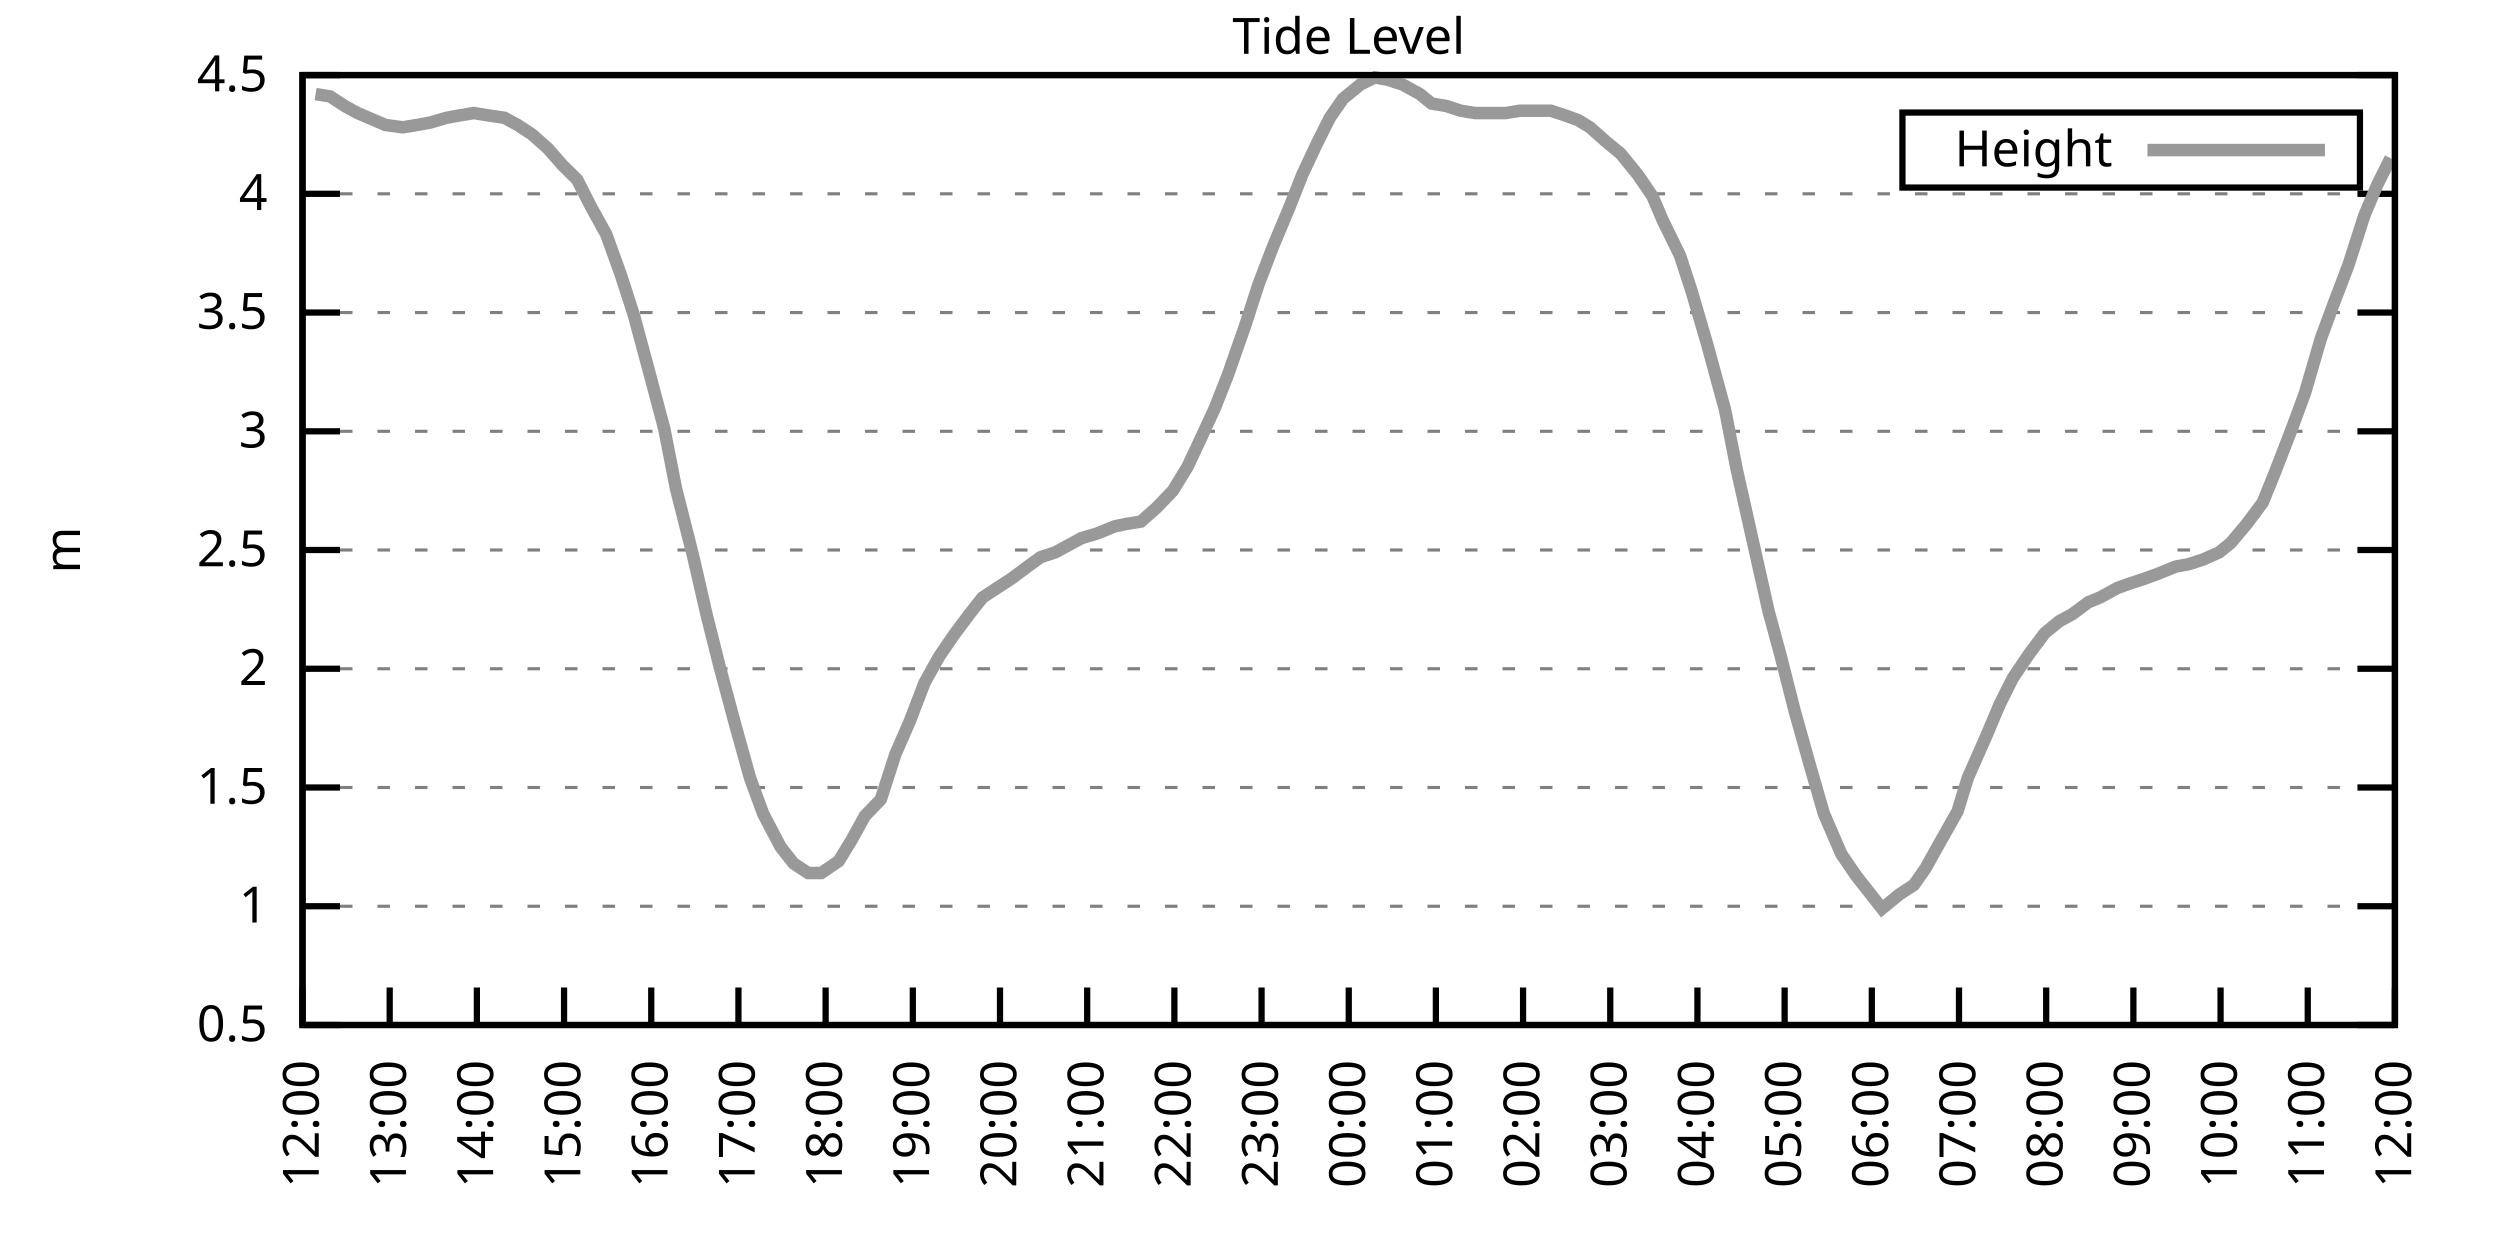
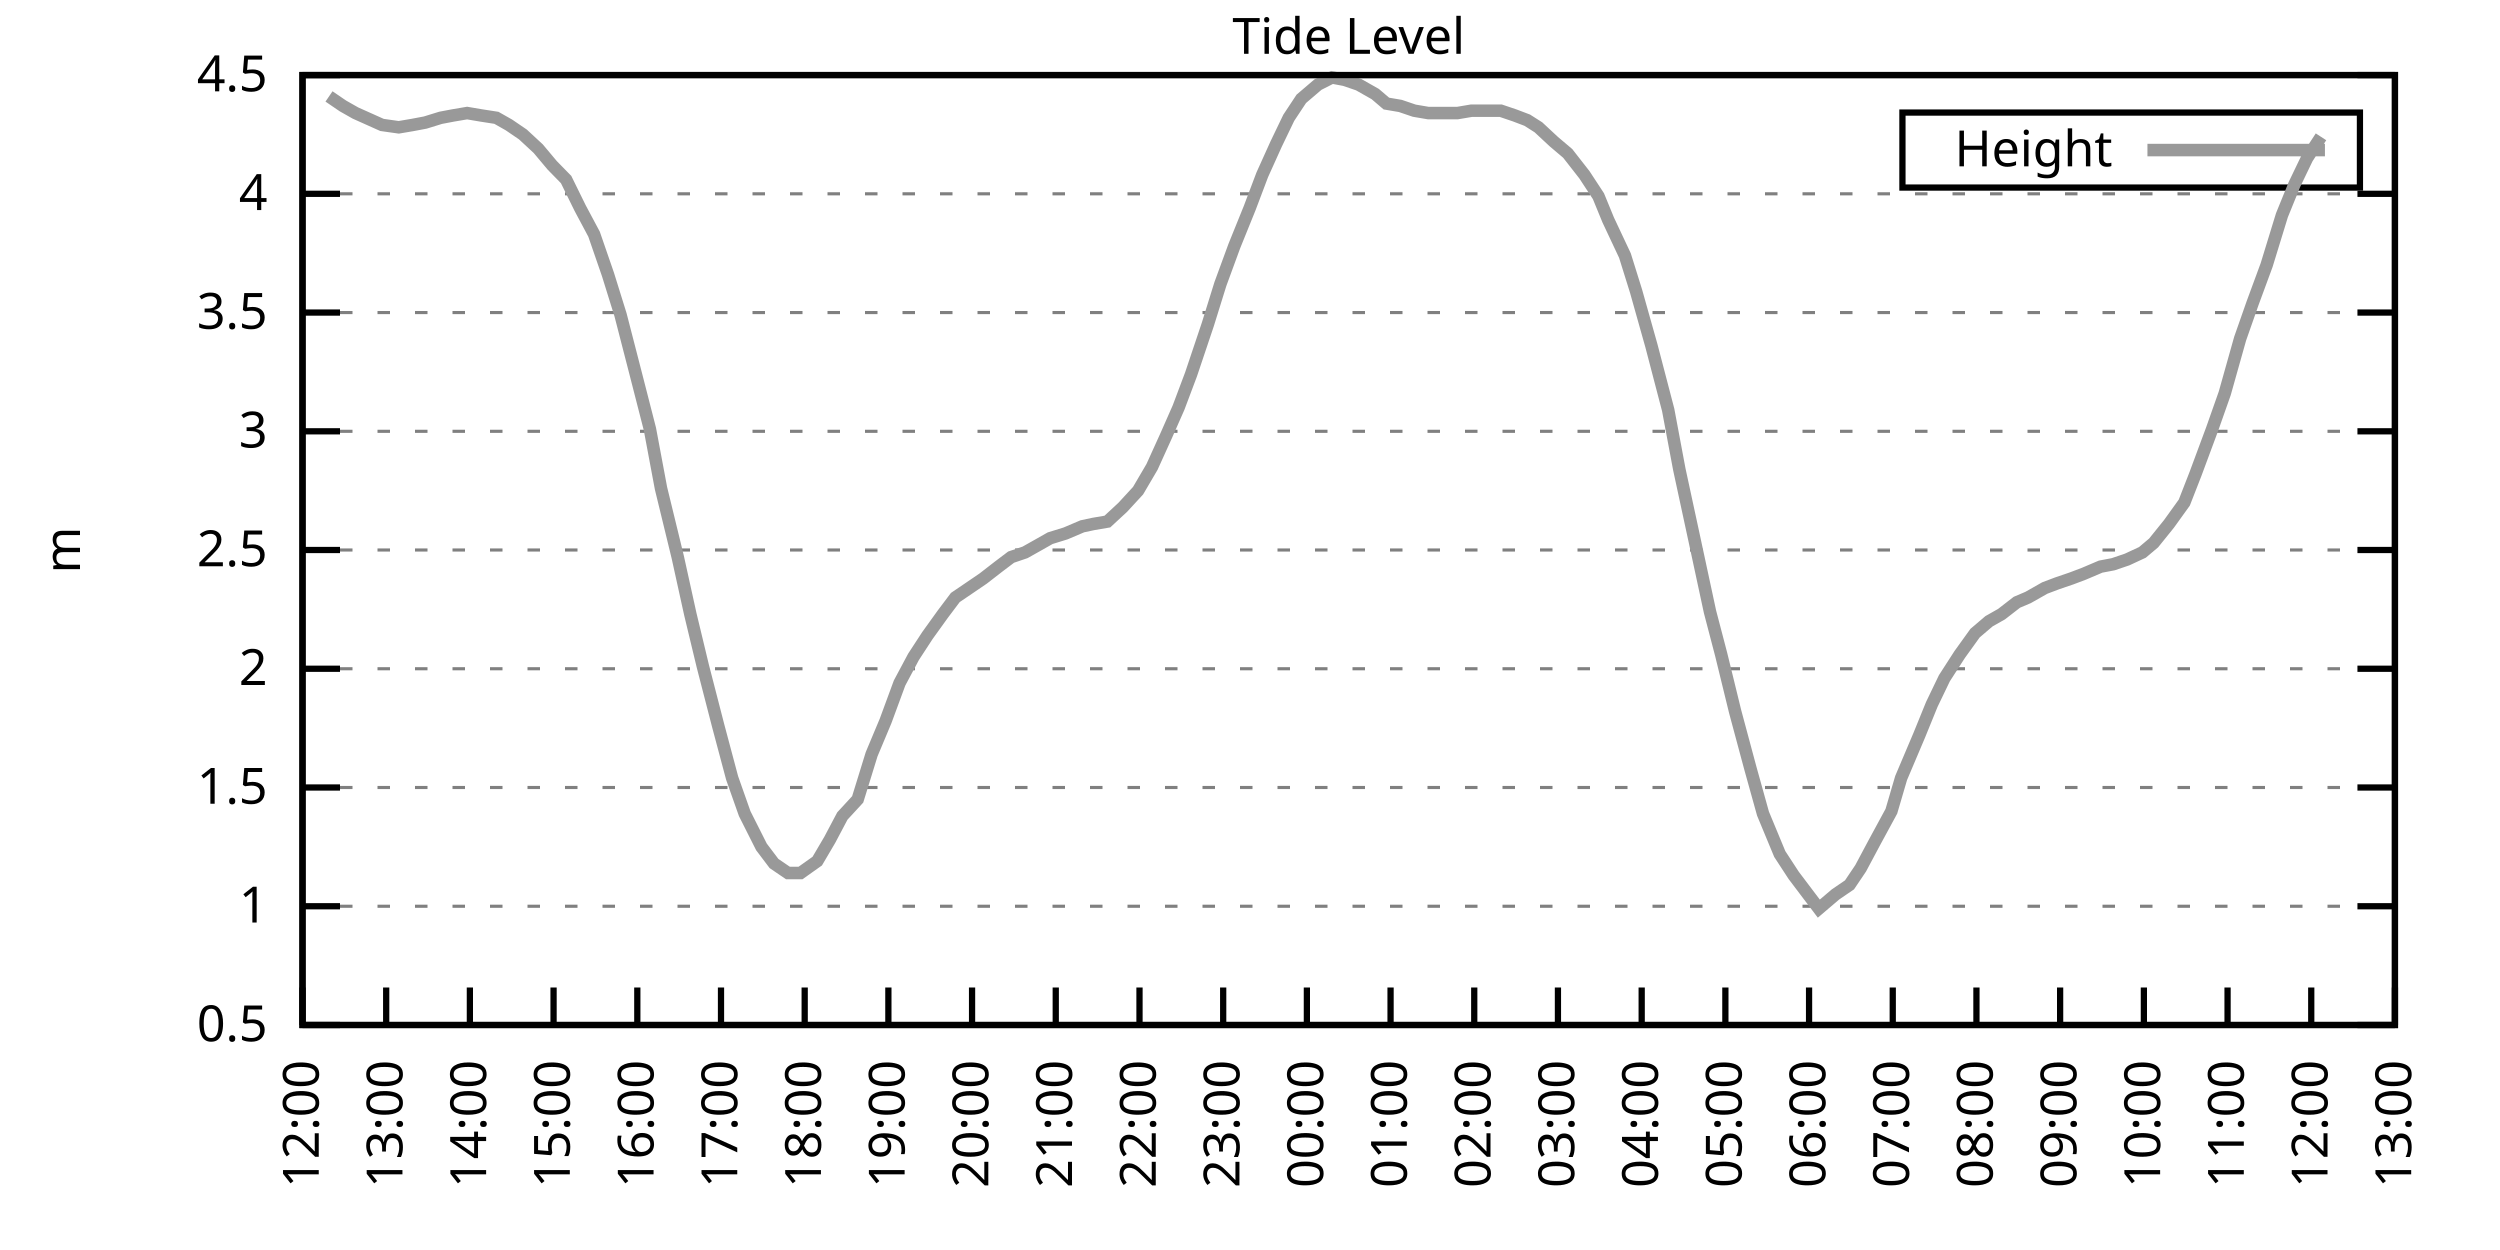
<svg xmlns="http://www.w3.org/2000/svg" xmlns:xlink="http://www.w3.org/1999/xlink" width="400" height="200" viewBox="0 0 400 200">
  <g id="gnuplot_canvas">
    <rect x="0" y="0" width="400" height="200" fill="none" />
    <defs>
      <circle id="gpDot" r="0.5" stroke-width="0.5" stroke="currentColor" />
      <path id="gpPt0" stroke-width="0.333" stroke="currentColor" d="M-1,0 h2 M0,-1 v2" />
      <path id="gpPt1" stroke-width="0.333" stroke="currentColor" d="M-1,-1 L1,1 M1,-1 L-1,1" />
      <path id="gpPt2" stroke-width="0.333" stroke="currentColor" d="M-1,0 L1,0 M0,-1 L0,1 M-1,-1 L1,1 M-1,1 L1,-1" />
      <rect id="gpPt3" stroke-width="0.333" stroke="currentColor" x="-1" y="-1" width="2" height="2" />
      <rect id="gpPt4" stroke-width="0.333" stroke="currentColor" fill="currentColor" x="-1" y="-1" width="2" height="2" />
      <circle id="gpPt5" stroke-width="0.333" stroke="currentColor" cx="0" cy="0" r="1" />
      <use xlink:href="#gpPt5" id="gpPt6" fill="currentColor" stroke="none" />
      <path id="gpPt7" stroke-width="0.333" stroke="currentColor" d="M0,-1.33 L-1.33,0.67 L1.33,0.67 z" />
      <use xlink:href="#gpPt7" id="gpPt8" fill="currentColor" stroke="none" />
      <use xlink:href="#gpPt7" id="gpPt9" stroke="currentColor" transform="rotate(180)" />
      <use xlink:href="#gpPt9" id="gpPt10" fill="currentColor" stroke="none" />
      <use xlink:href="#gpPt3" id="gpPt11" stroke="currentColor" transform="rotate(45)" />
      <use xlink:href="#gpPt11" id="gpPt12" fill="currentColor" stroke="none" />
      <path id="gpPt13" stroke-width="0.333" stroke="currentColor" d="M0,1.330 L1.265,0.411 L0.782,-1.067 L-0.782,-1.076 L-1.265,0.411 z" />
      <use xlink:href="#gpPt13" id="gpPt14" fill="currentColor" stroke="none" />
      <filter id="textbox" filterUnits="objectBoundingBox" x="0" y="0" height="1" width="1">
        <feFlood flood-color="white" flood-opacity="1" result="bgnd" />
        <feComposite in="SourceGraphic" in2="bgnd" operator="atop" />
      </filter>
      <filter id="greybox" filterUnits="objectBoundingBox" x="0" y="0" height="1" width="1">
        <feFlood flood-color="lightgrey" flood-opacity="1" result="grey" />
        <feComposite in="SourceGraphic" in2="grey" operator="atop" />
      </filter>
    </defs>
    <g fill="none" color="white" stroke="currentColor" stroke-width="1.00" stroke-linecap="butt" stroke-linejoin="miter">
</g>
    <g fill="none" color="black" stroke="currentColor" stroke-width="1.00" stroke-linecap="butt" stroke-linejoin="miter">
      <g stroke="none" shape-rendering="crispEdges">
        <polygon fill="rgb(255, 255, 255)" points="48.40,164.00 383.18,164.00 383.18,12.02 48.40,12.02 " />
      </g>
    </g>
    <g fill="none" color="black" stroke="currentColor" stroke-width="1.00" stroke-linecap="butt" stroke-linejoin="miter">
</g>
    <g fill="none" color="black" stroke="black" stroke-width="0.50" stroke-linecap="butt" stroke-linejoin="miter">
</g>
    <g fill="none" color="gray" stroke="currentColor" stroke-width="0.50" stroke-linecap="butt" stroke-linejoin="miter">
      <path stroke="gray" stroke-dasharray="2,4" class="gridline" d="M48.40,164.00 L383.19,164.00  " />
    </g>
    <g fill="none" color="gray" stroke="gray" stroke-width="1.00" stroke-linecap="butt" stroke-linejoin="miter">
</g>
    <g fill="none" color="black" stroke="currentColor" stroke-width="1.00" stroke-linecap="butt" stroke-linejoin="miter">
      <path stroke="black" d="M48.40,164.00 L54.40,164.00 M383.19,164.00 L377.19,164.00  " />
      <g transform="translate(42.80,166.60)" stroke="none" fill="black" font-family="Sans" font-size="8.00" text-anchor="end">
        <text>
          <tspan font-family="Sans"> 0.5</tspan>
        </text>
      </g>
    </g>
    <g fill="none" color="black" stroke="currentColor" stroke-width="1.00" stroke-linecap="butt" stroke-linejoin="miter">
</g>
    <g fill="none" color="black" stroke="black" stroke-width="0.50" stroke-linecap="butt" stroke-linejoin="miter">
</g>
    <g fill="none" color="gray" stroke="currentColor" stroke-width="0.50" stroke-linecap="butt" stroke-linejoin="miter">
      <path stroke="gray" stroke-dasharray="2,4" class="gridline" d="M48.40,145.00 L383.19,145.00  " />
    </g>
    <g fill="none" color="gray" stroke="gray" stroke-width="1.00" stroke-linecap="butt" stroke-linejoin="miter">
</g>
    <g fill="none" color="black" stroke="currentColor" stroke-width="1.00" stroke-linecap="butt" stroke-linejoin="miter">
      <path stroke="black" d="M48.40,145.00 L54.40,145.00 M383.19,145.00 L377.19,145.00  " />
      <g transform="translate(42.80,147.60)" stroke="none" fill="black" font-family="Sans" font-size="8.00" text-anchor="end">
        <text>
          <tspan font-family="Sans"> 1</tspan>
        </text>
      </g>
    </g>
    <g fill="none" color="black" stroke="currentColor" stroke-width="1.00" stroke-linecap="butt" stroke-linejoin="miter">
</g>
    <g fill="none" color="black" stroke="black" stroke-width="0.50" stroke-linecap="butt" stroke-linejoin="miter">
</g>
    <g fill="none" color="gray" stroke="currentColor" stroke-width="0.50" stroke-linecap="butt" stroke-linejoin="miter">
      <path stroke="gray" stroke-dasharray="2,4" class="gridline" d="M48.40,126.00 L383.19,126.00  " />
    </g>
    <g fill="none" color="gray" stroke="gray" stroke-width="1.00" stroke-linecap="butt" stroke-linejoin="miter">
</g>
    <g fill="none" color="black" stroke="currentColor" stroke-width="1.00" stroke-linecap="butt" stroke-linejoin="miter">
      <path stroke="black" d="M48.40,126.00 L54.40,126.00 M383.19,126.00 L377.19,126.00  " />
      <g transform="translate(42.80,128.60)" stroke="none" fill="black" font-family="Sans" font-size="8.00" text-anchor="end">
        <text>
          <tspan font-family="Sans"> 1.5</tspan>
        </text>
      </g>
    </g>
    <g fill="none" color="black" stroke="currentColor" stroke-width="1.00" stroke-linecap="butt" stroke-linejoin="miter">
</g>
    <g fill="none" color="black" stroke="black" stroke-width="0.50" stroke-linecap="butt" stroke-linejoin="miter">
</g>
    <g fill="none" color="gray" stroke="currentColor" stroke-width="0.50" stroke-linecap="butt" stroke-linejoin="miter">
      <path stroke="gray" stroke-dasharray="2,4" class="gridline" d="M48.40,107.00 L383.19,107.00  " />
    </g>
    <g fill="none" color="gray" stroke="gray" stroke-width="1.00" stroke-linecap="butt" stroke-linejoin="miter">
</g>
    <g fill="none" color="black" stroke="currentColor" stroke-width="1.00" stroke-linecap="butt" stroke-linejoin="miter">
      <path stroke="black" d="M48.40,107.00 L54.40,107.00 M383.19,107.00 L377.19,107.00  " />
      <g transform="translate(42.80,109.60)" stroke="none" fill="black" font-family="Sans" font-size="8.00" text-anchor="end">
        <text>
          <tspan font-family="Sans"> 2</tspan>
        </text>
      </g>
    </g>
    <g fill="none" color="black" stroke="currentColor" stroke-width="1.00" stroke-linecap="butt" stroke-linejoin="miter">
</g>
    <g fill="none" color="black" stroke="black" stroke-width="0.50" stroke-linecap="butt" stroke-linejoin="miter">
</g>
    <g fill="none" color="gray" stroke="currentColor" stroke-width="0.50" stroke-linecap="butt" stroke-linejoin="miter">
      <path stroke="gray" stroke-dasharray="2,4" class="gridline" d="M48.40,88.00 L383.19,88.00  " />
    </g>
    <g fill="none" color="gray" stroke="gray" stroke-width="1.00" stroke-linecap="butt" stroke-linejoin="miter">
</g>
    <g fill="none" color="black" stroke="currentColor" stroke-width="1.00" stroke-linecap="butt" stroke-linejoin="miter">
      <path stroke="black" d="M48.40,88.00 L54.40,88.00 M383.19,88.00 L377.19,88.00  " />
      <g transform="translate(42.80,90.60)" stroke="none" fill="black" font-family="Sans" font-size="8.00" text-anchor="end">
        <text>
          <tspan font-family="Sans"> 2.5</tspan>
        </text>
      </g>
    </g>
    <g fill="none" color="black" stroke="currentColor" stroke-width="1.00" stroke-linecap="butt" stroke-linejoin="miter">
</g>
    <g fill="none" color="black" stroke="black" stroke-width="0.50" stroke-linecap="butt" stroke-linejoin="miter">
</g>
    <g fill="none" color="gray" stroke="currentColor" stroke-width="0.50" stroke-linecap="butt" stroke-linejoin="miter">
      <path stroke="gray" stroke-dasharray="2,4" class="gridline" d="M48.40,69.01 L383.19,69.01  " />
    </g>
    <g fill="none" color="gray" stroke="gray" stroke-width="1.00" stroke-linecap="butt" stroke-linejoin="miter">
</g>
    <g fill="none" color="black" stroke="currentColor" stroke-width="1.00" stroke-linecap="butt" stroke-linejoin="miter">
      <path stroke="black" d="M48.40,69.01 L54.40,69.01 M383.19,69.01 L377.19,69.01  " />
      <g transform="translate(42.80,71.61)" stroke="none" fill="black" font-family="Sans" font-size="8.00" text-anchor="end">
        <text>
          <tspan font-family="Sans"> 3</tspan>
        </text>
      </g>
    </g>
    <g fill="none" color="black" stroke="currentColor" stroke-width="1.00" stroke-linecap="butt" stroke-linejoin="miter">
</g>
    <g fill="none" color="black" stroke="black" stroke-width="0.50" stroke-linecap="butt" stroke-linejoin="miter">
</g>
    <g fill="none" color="gray" stroke="currentColor" stroke-width="0.50" stroke-linecap="butt" stroke-linejoin="miter">
      <path stroke="gray" stroke-dasharray="2,4" class="gridline" d="M48.40,50.01 L383.19,50.01  " />
    </g>
    <g fill="none" color="gray" stroke="gray" stroke-width="1.00" stroke-linecap="butt" stroke-linejoin="miter">
</g>
    <g fill="none" color="black" stroke="currentColor" stroke-width="1.00" stroke-linecap="butt" stroke-linejoin="miter">
      <path stroke="black" d="M48.40,50.01 L54.40,50.01 M383.19,50.01 L377.19,50.01  " />
      <g transform="translate(42.80,52.61)" stroke="none" fill="black" font-family="Sans" font-size="8.00" text-anchor="end">
        <text>
          <tspan font-family="Sans"> 3.5</tspan>
        </text>
      </g>
    </g>
    <g fill="none" color="black" stroke="currentColor" stroke-width="1.00" stroke-linecap="butt" stroke-linejoin="miter">
</g>
    <g fill="none" color="black" stroke="black" stroke-width="0.50" stroke-linecap="butt" stroke-linejoin="miter">
</g>
    <g fill="none" color="gray" stroke="currentColor" stroke-width="0.50" stroke-linecap="butt" stroke-linejoin="miter">
      <path stroke="gray" stroke-dasharray="2,4" class="gridline" d="M48.40,31.01 L383.19,31.01  " />
    </g>
    <g fill="none" color="gray" stroke="gray" stroke-width="1.00" stroke-linecap="butt" stroke-linejoin="miter">
</g>
    <g fill="none" color="black" stroke="currentColor" stroke-width="1.00" stroke-linecap="butt" stroke-linejoin="miter">
      <path stroke="black" d="M48.40,31.01 L54.40,31.01 M383.19,31.01 L377.19,31.01  " />
      <g transform="translate(42.80,33.61)" stroke="none" fill="black" font-family="Sans" font-size="8.00" text-anchor="end">
        <text>
          <tspan font-family="Sans"> 4</tspan>
        </text>
      </g>
    </g>
    <g fill="none" color="black" stroke="currentColor" stroke-width="1.00" stroke-linecap="butt" stroke-linejoin="miter">
</g>
    <g fill="none" color="black" stroke="black" stroke-width="0.50" stroke-linecap="butt" stroke-linejoin="miter">
</g>
    <g fill="none" color="gray" stroke="currentColor" stroke-width="0.50" stroke-linecap="butt" stroke-linejoin="miter">
      <path stroke="gray" stroke-dasharray="2,4" class="gridline" d="M48.40,12.01 L383.19,12.01  " />
    </g>
    <g fill="none" color="gray" stroke="gray" stroke-width="1.00" stroke-linecap="butt" stroke-linejoin="miter">
</g>
    <g fill="none" color="black" stroke="currentColor" stroke-width="1.00" stroke-linecap="butt" stroke-linejoin="miter">
      <path stroke="black" d="M48.40,12.01 L54.40,12.01 M383.19,12.01 L377.19,12.01  " />
      <g transform="translate(42.80,14.61)" stroke="none" fill="black" font-family="Sans" font-size="8.00" text-anchor="end">
        <text>
          <tspan font-family="Sans"> 4.5</tspan>
        </text>
      </g>
    </g>
    <g fill="none" color="black" stroke="currentColor" stroke-width="1.00" stroke-linecap="butt" stroke-linejoin="miter">
      <path stroke="black" d="M48.40,164.00 L48.40,158.00  " />
      <g transform="translate(51.00,169.60) rotate(270.00)" stroke="none" fill="black" font-family="Sans" font-size="8.00" text-anchor="end">
        <text>
          <tspan font-family="Sans">12:00</tspan>
        </text>
      </g>
    </g>
    <g fill="none" color="black" stroke="currentColor" stroke-width="1.00" stroke-linecap="butt" stroke-linejoin="miter">
-       <path stroke="black" d="M62.35,164.00 L62.35,158.00  " />
-       <g transform="translate(64.95,169.60) rotate(270.00)" stroke="none" fill="black" font-family="Sans" font-size="8.00" text-anchor="end">
+       <path stroke="black" d="M61.79,164.00 L61.79,158.00  " />
+       <g transform="translate(64.39,169.60) rotate(270.00)" stroke="none" fill="black" font-family="Sans" font-size="8.00" text-anchor="end">
        <text>
          <tspan font-family="Sans">13:00</tspan>
        </text>
      </g>
    </g>
    <g fill="none" color="black" stroke="currentColor" stroke-width="1.00" stroke-linecap="butt" stroke-linejoin="miter">
-       <path stroke="black" d="M76.30,164.00 L76.30,158.00  " />
-       <g transform="translate(78.90,169.60) rotate(270.00)" stroke="none" fill="black" font-family="Sans" font-size="8.00" text-anchor="end">
+       <path stroke="black" d="M75.18,164.00 L75.18,158.00  " />
+       <g transform="translate(77.78,169.60) rotate(270.00)" stroke="none" fill="black" font-family="Sans" font-size="8.00" text-anchor="end">
        <text>
          <tspan font-family="Sans">14:00</tspan>
        </text>
      </g>
    </g>
    <g fill="none" color="black" stroke="currentColor" stroke-width="1.00" stroke-linecap="butt" stroke-linejoin="miter">
-       <path stroke="black" d="M90.25,164.00 L90.25,158.00  " />
-       <g transform="translate(92.85,169.60) rotate(270.00)" stroke="none" fill="black" font-family="Sans" font-size="8.00" text-anchor="end">
+       <path stroke="black" d="M88.57,164.00 L88.57,158.00  " />
+       <g transform="translate(91.17,169.60) rotate(270.00)" stroke="none" fill="black" font-family="Sans" font-size="8.00" text-anchor="end">
        <text>
          <tspan font-family="Sans">15:00</tspan>
        </text>
      </g>
    </g>
    <g fill="none" color="black" stroke="currentColor" stroke-width="1.00" stroke-linecap="butt" stroke-linejoin="miter">
-       <path stroke="black" d="M104.20,164.00 L104.20,158.00  " />
-       <g transform="translate(106.80,169.60) rotate(270.00)" stroke="none" fill="black" font-family="Sans" font-size="8.00" text-anchor="end">
+       <path stroke="black" d="M101.97,164.00 L101.97,158.00  " />
+       <g transform="translate(104.57,169.60) rotate(270.00)" stroke="none" fill="black" font-family="Sans" font-size="8.00" text-anchor="end">
        <text>
          <tspan font-family="Sans">16:00</tspan>
        </text>
      </g>
    </g>
    <g fill="none" color="black" stroke="currentColor" stroke-width="1.00" stroke-linecap="butt" stroke-linejoin="miter">
-       <path stroke="black" d="M118.15,164.00 L118.15,158.00  " />
-       <g transform="translate(120.75,169.60) rotate(270.00)" stroke="none" fill="black" font-family="Sans" font-size="8.00" text-anchor="end">
+       <path stroke="black" d="M115.36,164.00 L115.36,158.00  " />
+       <g transform="translate(117.96,169.60) rotate(270.00)" stroke="none" fill="black" font-family="Sans" font-size="8.00" text-anchor="end">
        <text>
          <tspan font-family="Sans">17:00</tspan>
        </text>
      </g>
    </g>
    <g fill="none" color="black" stroke="currentColor" stroke-width="1.00" stroke-linecap="butt" stroke-linejoin="miter">
-       <path stroke="black" d="M132.10,164.00 L132.10,158.00  " />
-       <g transform="translate(134.70,169.60) rotate(270.00)" stroke="none" fill="black" font-family="Sans" font-size="8.00" text-anchor="end">
+       <path stroke="black" d="M128.75,164.00 L128.75,158.00  " />
+       <g transform="translate(131.35,169.60) rotate(270.00)" stroke="none" fill="black" font-family="Sans" font-size="8.00" text-anchor="end">
        <text>
          <tspan font-family="Sans">18:00</tspan>
        </text>
      </g>
    </g>
    <g fill="none" color="black" stroke="currentColor" stroke-width="1.00" stroke-linecap="butt" stroke-linejoin="miter">
-       <path stroke="black" d="M146.05,164.00 L146.05,158.00  " />
-       <g transform="translate(148.65,169.60) rotate(270.00)" stroke="none" fill="black" font-family="Sans" font-size="8.00" text-anchor="end">
+       <path stroke="black" d="M142.14,164.00 L142.14,158.00  " />
+       <g transform="translate(144.74,169.60) rotate(270.00)" stroke="none" fill="black" font-family="Sans" font-size="8.00" text-anchor="end">
        <text>
          <tspan font-family="Sans">19:00</tspan>
        </text>
      </g>
    </g>
    <g fill="none" color="black" stroke="currentColor" stroke-width="1.00" stroke-linecap="butt" stroke-linejoin="miter">
-       <path stroke="black" d="M160.00,164.00 L160.00,158.00  " />
-       <g transform="translate(162.60,169.60) rotate(270.00)" stroke="none" fill="black" font-family="Sans" font-size="8.00" text-anchor="end">
+       <path stroke="black" d="M155.53,164.00 L155.53,158.00  " />
+       <g transform="translate(158.13,169.60) rotate(270.00)" stroke="none" fill="black" font-family="Sans" font-size="8.00" text-anchor="end">
        <text>
          <tspan font-family="Sans">20:00</tspan>
        </text>
      </g>
    </g>
    <g fill="none" color="black" stroke="currentColor" stroke-width="1.00" stroke-linecap="butt" stroke-linejoin="miter">
-       <path stroke="black" d="M173.95,164.00 L173.95,158.00  " />
-       <g transform="translate(176.55,169.60) rotate(270.00)" stroke="none" fill="black" font-family="Sans" font-size="8.00" text-anchor="end">
+       <path stroke="black" d="M168.92,164.00 L168.92,158.00  " />
+       <g transform="translate(171.52,169.60) rotate(270.00)" stroke="none" fill="black" font-family="Sans" font-size="8.00" text-anchor="end">
        <text>
          <tspan font-family="Sans">21:00</tspan>
        </text>
      </g>
    </g>
    <g fill="none" color="black" stroke="currentColor" stroke-width="1.00" stroke-linecap="butt" stroke-linejoin="miter">
-       <path stroke="black" d="M187.90,164.00 L187.90,158.00  " />
-       <g transform="translate(190.50,169.60) rotate(270.00)" stroke="none" fill="black" font-family="Sans" font-size="8.00" text-anchor="end">
+       <path stroke="black" d="M182.32,164.00 L182.32,158.00  " />
+       <g transform="translate(184.92,169.60) rotate(270.00)" stroke="none" fill="black" font-family="Sans" font-size="8.00" text-anchor="end">
        <text>
          <tspan font-family="Sans">22:00</tspan>
        </text>
      </g>
    </g>
    <g fill="none" color="black" stroke="currentColor" stroke-width="1.00" stroke-linecap="butt" stroke-linejoin="miter">
-       <path stroke="black" d="M201.85,164.00 L201.85,158.00  " />
-       <g transform="translate(204.45,169.60) rotate(270.00)" stroke="none" fill="black" font-family="Sans" font-size="8.00" text-anchor="end">
+       <path stroke="black" d="M195.71,164.00 L195.71,158.00  " />
+       <g transform="translate(198.31,169.60) rotate(270.00)" stroke="none" fill="black" font-family="Sans" font-size="8.00" text-anchor="end">
        <text>
          <tspan font-family="Sans">23:00</tspan>
        </text>
      </g>
    </g>
    <g fill="none" color="black" stroke="currentColor" stroke-width="1.00" stroke-linecap="butt" stroke-linejoin="miter">
-       <path stroke="black" d="M215.80,164.00 L215.80,158.00  " />
-       <g transform="translate(218.40,169.60) rotate(270.00)" stroke="none" fill="black" font-family="Sans" font-size="8.00" text-anchor="end">
+       <path stroke="black" d="M209.10,164.00 L209.10,158.00  " />
+       <g transform="translate(211.70,169.60) rotate(270.00)" stroke="none" fill="black" font-family="Sans" font-size="8.00" text-anchor="end">
        <text>
          <tspan font-family="Sans">00:00</tspan>
        </text>
      </g>
    </g>
    <g fill="none" color="black" stroke="currentColor" stroke-width="1.00" stroke-linecap="butt" stroke-linejoin="miter">
-       <path stroke="black" d="M229.74,164.00 L229.74,158.00  " />
-       <g transform="translate(232.34,169.60) rotate(270.00)" stroke="none" fill="black" font-family="Sans" font-size="8.00" text-anchor="end">
+       <path stroke="black" d="M222.49,164.00 L222.49,158.00  " />
+       <g transform="translate(225.09,169.60) rotate(270.00)" stroke="none" fill="black" font-family="Sans" font-size="8.00" text-anchor="end">
        <text>
          <tspan font-family="Sans">01:00</tspan>
        </text>
      </g>
    </g>
    <g fill="none" color="black" stroke="currentColor" stroke-width="1.00" stroke-linecap="butt" stroke-linejoin="miter">
-       <path stroke="black" d="M243.69,164.00 L243.69,158.00  " />
-       <g transform="translate(246.29,169.60) rotate(270.00)" stroke="none" fill="black" font-family="Sans" font-size="8.00" text-anchor="end">
+       <path stroke="black" d="M235.88,164.00 L235.88,158.00  " />
+       <g transform="translate(238.48,169.60) rotate(270.00)" stroke="none" fill="black" font-family="Sans" font-size="8.00" text-anchor="end">
        <text>
          <tspan font-family="Sans">02:00</tspan>
        </text>
      </g>
    </g>
    <g fill="none" color="black" stroke="currentColor" stroke-width="1.00" stroke-linecap="butt" stroke-linejoin="miter">
-       <path stroke="black" d="M257.64,164.00 L257.64,158.00  " />
-       <g transform="translate(260.24,169.60) rotate(270.00)" stroke="none" fill="black" font-family="Sans" font-size="8.00" text-anchor="end">
+       <path stroke="black" d="M249.27,164.00 L249.27,158.00  " />
+       <g transform="translate(251.87,169.60) rotate(270.00)" stroke="none" fill="black" font-family="Sans" font-size="8.00" text-anchor="end">
        <text>
          <tspan font-family="Sans">03:00</tspan>
        </text>
      </g>
    </g>
    <g fill="none" color="black" stroke="currentColor" stroke-width="1.00" stroke-linecap="butt" stroke-linejoin="miter">
-       <path stroke="black" d="M271.59,164.00 L271.59,158.00  " />
-       <g transform="translate(274.19,169.60) rotate(270.00)" stroke="none" fill="black" font-family="Sans" font-size="8.00" text-anchor="end">
+       <path stroke="black" d="M262.67,164.00 L262.67,158.00  " />
+       <g transform="translate(265.27,169.60) rotate(270.00)" stroke="none" fill="black" font-family="Sans" font-size="8.00" text-anchor="end">
        <text>
          <tspan font-family="Sans">04:00</tspan>
        </text>
      </g>
    </g>
    <g fill="none" color="black" stroke="currentColor" stroke-width="1.00" stroke-linecap="butt" stroke-linejoin="miter">
-       <path stroke="black" d="M285.54,164.00 L285.54,158.00  " />
-       <g transform="translate(288.14,169.60) rotate(270.00)" stroke="none" fill="black" font-family="Sans" font-size="8.00" text-anchor="end">
+       <path stroke="black" d="M276.06,164.00 L276.06,158.00  " />
+       <g transform="translate(278.66,169.60) rotate(270.00)" stroke="none" fill="black" font-family="Sans" font-size="8.00" text-anchor="end">
        <text>
          <tspan font-family="Sans">05:00</tspan>
        </text>
      </g>
    </g>
    <g fill="none" color="black" stroke="currentColor" stroke-width="1.00" stroke-linecap="butt" stroke-linejoin="miter">
-       <path stroke="black" d="M299.49,164.00 L299.49,158.00  " />
-       <g transform="translate(302.09,169.60) rotate(270.00)" stroke="none" fill="black" font-family="Sans" font-size="8.00" text-anchor="end">
+       <path stroke="black" d="M289.45,164.00 L289.45,158.00  " />
+       <g transform="translate(292.05,169.60) rotate(270.00)" stroke="none" fill="black" font-family="Sans" font-size="8.00" text-anchor="end">
        <text>
          <tspan font-family="Sans">06:00</tspan>
        </text>
      </g>
    </g>
    <g fill="none" color="black" stroke="currentColor" stroke-width="1.00" stroke-linecap="butt" stroke-linejoin="miter">
-       <path stroke="black" d="M313.44,164.00 L313.44,158.00  " />
-       <g transform="translate(316.04,169.60) rotate(270.00)" stroke="none" fill="black" font-family="Sans" font-size="8.00" text-anchor="end">
+       <path stroke="black" d="M302.84,164.00 L302.84,158.00  " />
+       <g transform="translate(305.44,169.60) rotate(270.00)" stroke="none" fill="black" font-family="Sans" font-size="8.00" text-anchor="end">
        <text>
          <tspan font-family="Sans">07:00</tspan>
        </text>
      </g>
    </g>
    <g fill="none" color="black" stroke="currentColor" stroke-width="1.00" stroke-linecap="butt" stroke-linejoin="miter">
-       <path stroke="black" d="M327.39,164.00 L327.39,158.00  " />
-       <g transform="translate(329.99,169.60) rotate(270.00)" stroke="none" fill="black" font-family="Sans" font-size="8.00" text-anchor="end">
+       <path stroke="black" d="M316.23,164.00 L316.23,158.00  " />
+       <g transform="translate(318.83,169.60) rotate(270.00)" stroke="none" fill="black" font-family="Sans" font-size="8.00" text-anchor="end">
        <text>
          <tspan font-family="Sans">08:00</tspan>
        </text>
      </g>
    </g>
    <g fill="none" color="black" stroke="currentColor" stroke-width="1.00" stroke-linecap="butt" stroke-linejoin="miter">
-       <path stroke="black" d="M341.34,164.00 L341.34,158.00  " />
-       <g transform="translate(343.94,169.60) rotate(270.00)" stroke="none" fill="black" font-family="Sans" font-size="8.00" text-anchor="end">
+       <path stroke="black" d="M329.62,164.00 L329.62,158.00  " />
+       <g transform="translate(332.22,169.60) rotate(270.00)" stroke="none" fill="black" font-family="Sans" font-size="8.00" text-anchor="end">
        <text>
          <tspan font-family="Sans">09:00</tspan>
        </text>
      </g>
    </g>
    <g fill="none" color="black" stroke="currentColor" stroke-width="1.00" stroke-linecap="butt" stroke-linejoin="miter">
-       <path stroke="black" d="M355.29,164.00 L355.29,158.00  " />
-       <g transform="translate(357.89,169.60) rotate(270.00)" stroke="none" fill="black" font-family="Sans" font-size="8.00" text-anchor="end">
+       <path stroke="black" d="M343.02,164.00 L343.02,158.00  " />
+       <g transform="translate(345.62,169.60) rotate(270.00)" stroke="none" fill="black" font-family="Sans" font-size="8.00" text-anchor="end">
        <text>
          <tspan font-family="Sans">10:00</tspan>
        </text>
      </g>
    </g>
    <g fill="none" color="black" stroke="currentColor" stroke-width="1.00" stroke-linecap="butt" stroke-linejoin="miter">
-       <path stroke="black" d="M369.24,164.00 L369.24,158.00  " />
-       <g transform="translate(371.84,169.60) rotate(270.00)" stroke="none" fill="black" font-family="Sans" font-size="8.00" text-anchor="end">
+       <path stroke="black" d="M356.41,164.00 L356.41,158.00  " />
+       <g transform="translate(359.01,169.60) rotate(270.00)" stroke="none" fill="black" font-family="Sans" font-size="8.00" text-anchor="end">
        <text>
          <tspan font-family="Sans">11:00</tspan>
+         </text>
+       </g>
+     </g>
+     <g fill="none" color="black" stroke="currentColor" stroke-width="1.00" stroke-linecap="butt" stroke-linejoin="miter">
+       <path stroke="black" d="M369.80,164.00 L369.80,158.00  " />
+       <g transform="translate(372.40,169.60) rotate(270.00)" stroke="none" fill="black" font-family="Sans" font-size="8.00" text-anchor="end">
+         <text>
+           <tspan font-family="Sans">12:00</tspan>
        </text>
      </g>
    </g>
    <g fill="none" color="black" stroke="currentColor" stroke-width="1.00" stroke-linecap="butt" stroke-linejoin="miter">
      <path stroke="black" d="M383.19,164.00 L383.19,158.00  " />
      <g transform="translate(385.79,169.60) rotate(270.00)" stroke="none" fill="black" font-family="Sans" font-size="8.00" text-anchor="end">
        <text>
-           <tspan font-family="Sans">12:00</tspan>
+           <tspan font-family="Sans">13:00</tspan>
        </text>
      </g>
    </g>
    <g fill="none" color="black" stroke="currentColor" stroke-width="1.00" stroke-linecap="butt" stroke-linejoin="miter">
</g>
    <g fill="none" color="black" stroke="currentColor" stroke-width="1.00" stroke-linecap="butt" stroke-linejoin="miter">
      <path stroke="black" d="M48.40,12.01 L48.40,164.00 L383.19,164.00 L383.19,12.01 L48.40,12.01 Z  " />
    </g>
    <g fill="none" color="black" stroke="currentColor" stroke-width="1.00" stroke-linecap="butt" stroke-linejoin="miter">
</g>
    <g fill="none" color="black" stroke="currentColor" stroke-width="1.00" stroke-linecap="butt" stroke-linejoin="miter">
      <path stroke="black" d="M304.39,30.01 L304.39,18.01 L377.59,18.01 L377.59,30.01 L304.39,30.01 Z  " />
    </g>
    <g id="Tide_level_plot_1">
      <g fill="none" color="white" stroke="black" stroke-width="2.00" stroke-linecap="butt" stroke-linejoin="miter">
</g>
      <g fill="none" color="black" stroke="currentColor" stroke-width="2.00" stroke-linecap="butt" stroke-linejoin="miter">
        <g transform="translate(337.99,26.61)" stroke="none" fill="black" font-family="Sans" font-size="8.00" text-anchor="end">
          <text>
            <tspan font-family="Sans">Height</tspan>
          </text>
        </g>
      </g>
      <g fill="none" color="black" stroke="currentColor" stroke-width="2.00" stroke-linecap="butt" stroke-linejoin="miter">
-         <path stroke="rgb(153, 153, 153)" d="M343.59,24.01 L371.99,24.01 M50.49,15.05 L52.82,15.43 L55.14,16.95 L57.23,18.09 L61.65,19.99 L64.44,20.37   L66.77,19.99 L68.86,19.61 L71.42,18.85 L73.51,18.47 L75.83,18.09 L78.16,18.47 L80.72,18.85 L82.81,19.99   L85.13,21.51 L87.69,23.79 L90.02,26.45 L92.34,28.73 L94.67,33.29 L96.99,37.47 L99.32,43.93 L101.41,50.39   L103.97,59.89 L106.29,68.63 L108.15,78.13 L110.94,89.14 L113.03,98.26 L115.13,106.62 L117.68,116.12 L120.01,124.48   L122.10,130.18 L124.89,135.50 L126.98,138.16 L129.31,139.68 L131.40,139.68 L134.19,137.78 L136.28,134.36 L138.37,130.56   L140.93,127.90 L143.26,120.68 L145.58,115.36 L147.91,109.28 L150.23,105.10 L152.56,101.68 L155.11,98.26 L157.21,95.60   L159.53,94.08 L161.86,92.56 L164.41,90.66 L166.51,89.14 L168.83,88.38 L170.92,87.25 L173.02,86.11 L175.57,85.35   L178.36,84.21 L180.22,83.83 L182.55,83.45 L185.11,81.17 L187.66,78.51 L189.99,74.71 L192.31,69.77 L194.41,65.21   L196.50,59.89 L199.29,51.91 L201.38,45.45 L203.71,39.37 L206.26,33.29 L208.36,27.97 L210.68,23.03 L212.77,18.85   L214.87,15.81 L217.65,13.53 L219.98,12.39 L222.07,12.77 L224.40,13.53 L227.19,15.05 L229.05,16.57 L231.37,16.95   L233.70,17.71 L236.02,18.09 L238.35,18.09 L240.90,18.09 L243.23,17.71 L245.09,17.71 L248.11,17.71 L250.44,18.47   L252.53,19.23 L254.39,20.37 L256.95,22.65 L259.27,24.55 L262.06,27.97 L264.39,31.39 L266.01,35.19 L268.80,40.89   L270.66,46.59 L273.22,55.33 L276.01,65.59 L277.87,75.09 L280.43,86.49 L282.99,97.88 L284.85,104.72 L287.17,113.84   L289.73,122.96 L291.82,130.18 L294.61,136.64 L296.94,140.06 L299.03,142.72 L301.12,145.38 L303.91,143.10 L306.23,141.58   L308.09,138.92 L310.42,134.74 L313.21,129.80 L314.84,124.48 L317.86,117.64 L319.95,112.70 L322.04,108.52 L324.60,104.72   L327.16,101.30 L329.48,99.40 L331.58,98.26 L334.13,96.36 L335.99,95.60 L338.78,94.08 L340.88,93.32 L343.20,92.56   L345.29,91.80 L348.08,90.66 L350.18,90.28 L352.50,89.52 L355.06,88.38 L356.92,86.87 L359.48,83.83 L362.03,80.41   L363.89,75.85 L366.68,68.63 L368.78,62.93 L371.33,54.19 L373.43,48.49 L375.75,42.41 L378.31,34.43 L380.40,29.49   L382.49,25.31  " />
+         <path stroke="rgb(153, 153, 153)" d="M343.59,24.01 L371.99,24.01 M52.64,15.43 L54.87,16.95 L56.88,18.09 L61.12,19.99 L63.80,20.37 L66.03,19.99   L68.04,19.61 L70.50,18.85 L72.50,18.47 L74.74,18.09 L76.97,18.47 L79.42,18.85 L81.43,19.99 L83.66,21.51   L86.12,23.79 L88.35,26.45 L90.58,28.73 L92.82,33.29 L95.05,37.47 L97.28,43.93 L99.29,50.39 L101.74,59.89   L103.98,68.63 L105.76,78.13 L108.44,89.14 L110.45,98.26 L112.46,106.62 L114.91,116.12 L117.14,124.48 L119.15,130.18   L121.83,135.50 L123.84,138.16 L126.07,139.68 L128.08,139.68 L130.76,137.78 L132.77,134.36 L134.78,130.56 L137.23,127.90   L139.46,120.68 L141.69,115.36 L143.93,109.28 L146.16,105.10 L148.39,101.68 L150.85,98.26 L152.85,95.60 L155.09,94.08   L157.32,92.56 L159.77,90.66 L161.78,89.14 L164.01,88.38 L166.02,87.25 L168.03,86.11 L170.49,85.35 L173.17,84.21   L174.95,83.83 L177.18,83.45 L179.64,81.17 L182.09,78.51 L184.32,74.71 L186.56,69.77 L188.57,65.21 L190.57,59.89   L193.25,51.91 L195.26,45.45 L197.49,39.37 L199.95,33.29 L201.96,27.97 L204.19,23.03 L206.20,18.85 L208.21,15.81   L210.88,13.53 L213.12,12.39 L215.13,12.77 L217.36,13.53 L220.04,15.05 L221.82,16.57 L224.05,16.95 L226.29,17.71   L228.52,18.09 L230.75,18.09 L233.20,18.09 L235.44,17.71 L237.22,17.71 L240.12,17.71 L242.36,18.47 L244.36,19.23   L246.15,20.37 L248.60,22.65 L250.84,24.55 L253.51,27.97 L255.75,31.39 L257.31,35.19 L259.99,40.89 L261.77,46.59   L264.23,55.33 L266.91,65.59 L268.69,75.09 L271.15,86.49 L273.60,97.88 L275.39,104.72 L277.62,113.84 L280.07,122.96   L282.08,130.18 L284.76,136.64 L286.99,140.06 L289.00,142.72 L291.01,145.38 L293.69,143.10 L295.92,141.58 L297.71,138.92   L299.94,134.74 L302.62,129.80 L304.18,124.48 L307.08,117.64 L309.09,112.70 L311.10,108.52 L313.55,104.72 L316.01,101.30   L318.24,99.40 L320.25,98.26 L322.70,96.36 L324.49,95.60 L327.17,94.08 L329.18,93.32 L331.41,92.56 L333.42,91.80   L336.10,90.66 L338.10,90.28 L340.34,89.52 L342.79,88.38 L344.58,86.87 L347.03,83.83 L349.49,80.41 L351.27,75.85   L353.95,68.63 L355.96,62.93 L358.42,54.19 L360.42,48.49 L362.66,42.41 L365.11,34.43 L367.12,29.49 L369.13,25.31   L371.36,21.89  " />
      </g>
    </g>
    <g fill="none" color="black" stroke="currentColor" stroke-width="2.00" stroke-linecap="butt" stroke-linejoin="miter">
</g>
    <g fill="none" color="black" stroke="black" stroke-width="1.00" stroke-linecap="butt" stroke-linejoin="miter">
</g>
    <g fill="none" color="black" stroke="currentColor" stroke-width="1.00" stroke-linecap="butt" stroke-linejoin="miter">
      <path stroke="black" d="M48.40,12.01 L48.40,164.00 L383.19,164.00 L383.19,12.01 L48.40,12.01 Z  " />
      <g transform="translate(12.80,88.01) rotate(270.00)" stroke="none" fill="black" font-family="Sans" font-size="8.00" text-anchor="middle">
        <text>
          <tspan font-family="Sans">m</tspan>
        </text>
      </g>
    </g>
    <g fill="none" color="black" stroke="currentColor" stroke-width="1.00" stroke-linecap="butt" stroke-linejoin="miter">
</g>
    <g fill="none" color="black" stroke="currentColor" stroke-width="1.00" stroke-linecap="butt" stroke-linejoin="miter">
      <g transform="translate(215.79,8.61)" stroke="none" fill="black" font-family="Sans" font-size="8.00" text-anchor="middle">
        <text>
          <tspan font-family="Sans">Tide Level</tspan>
        </text>
      </g>
    </g>
    <g fill="none" color="black" stroke="currentColor" stroke-width="1.00" stroke-linecap="butt" stroke-linejoin="miter">
</g>
  </g>
</svg>
